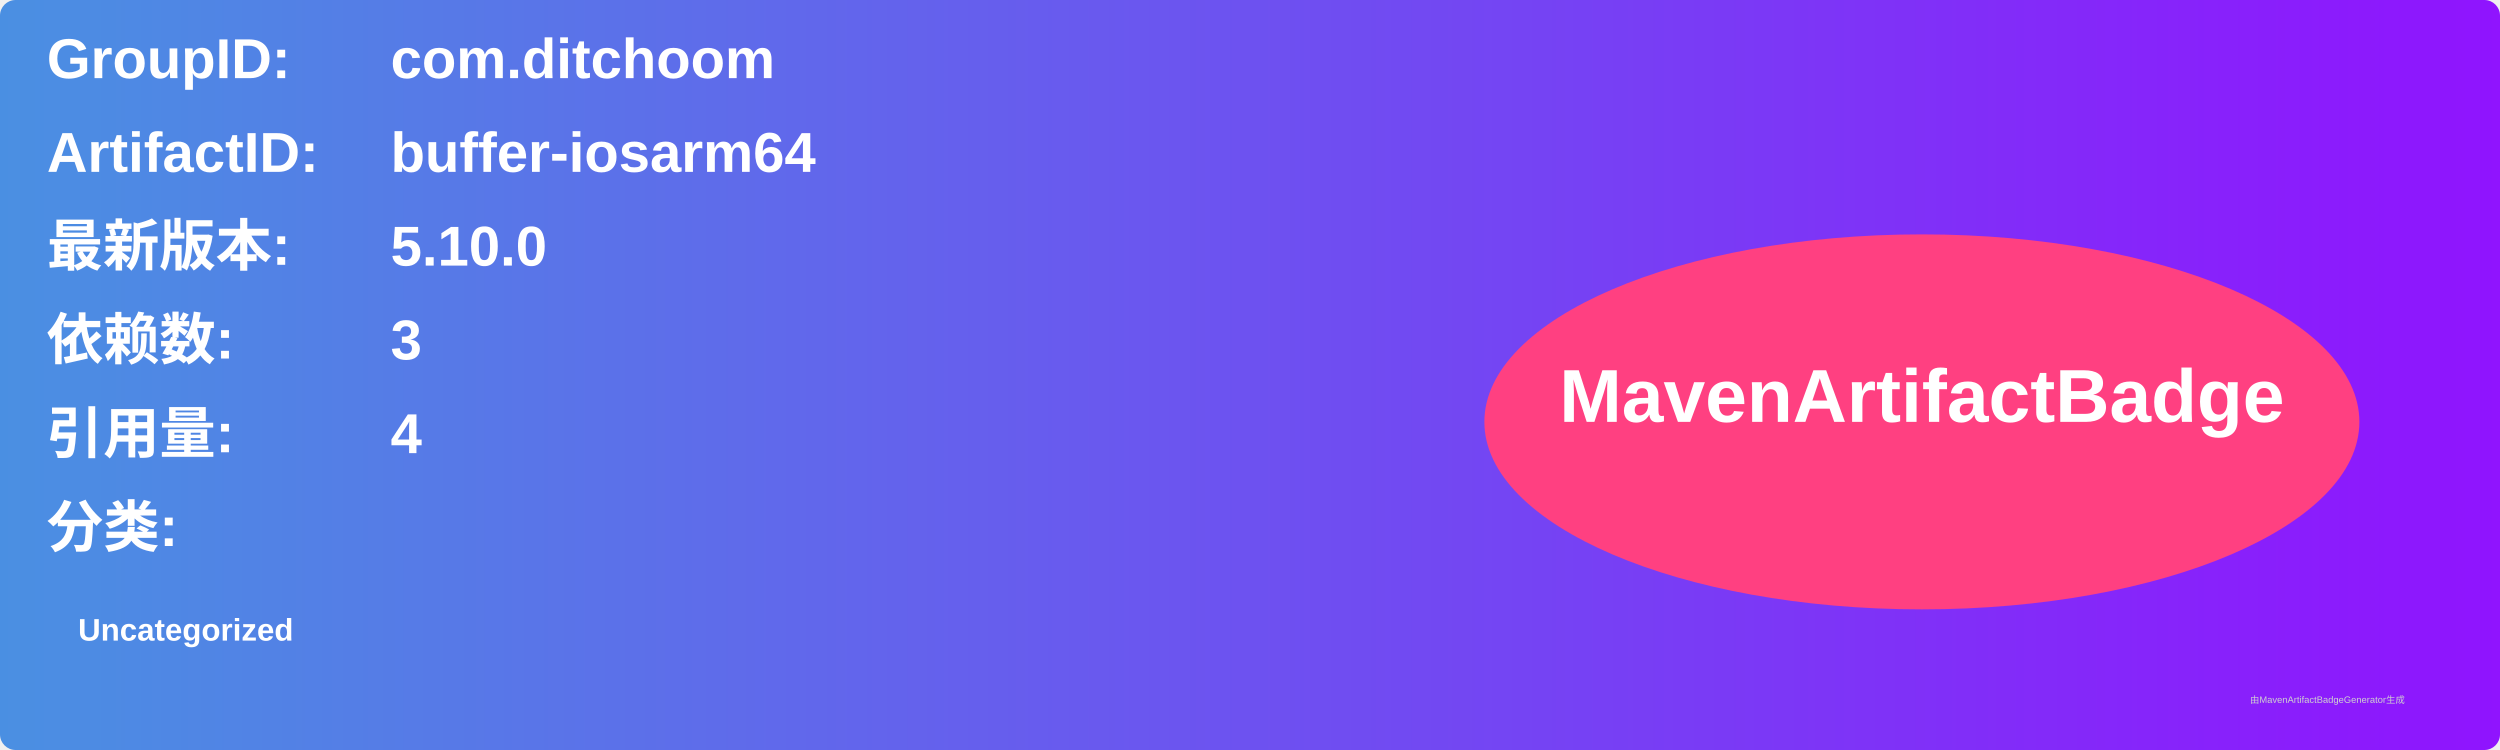
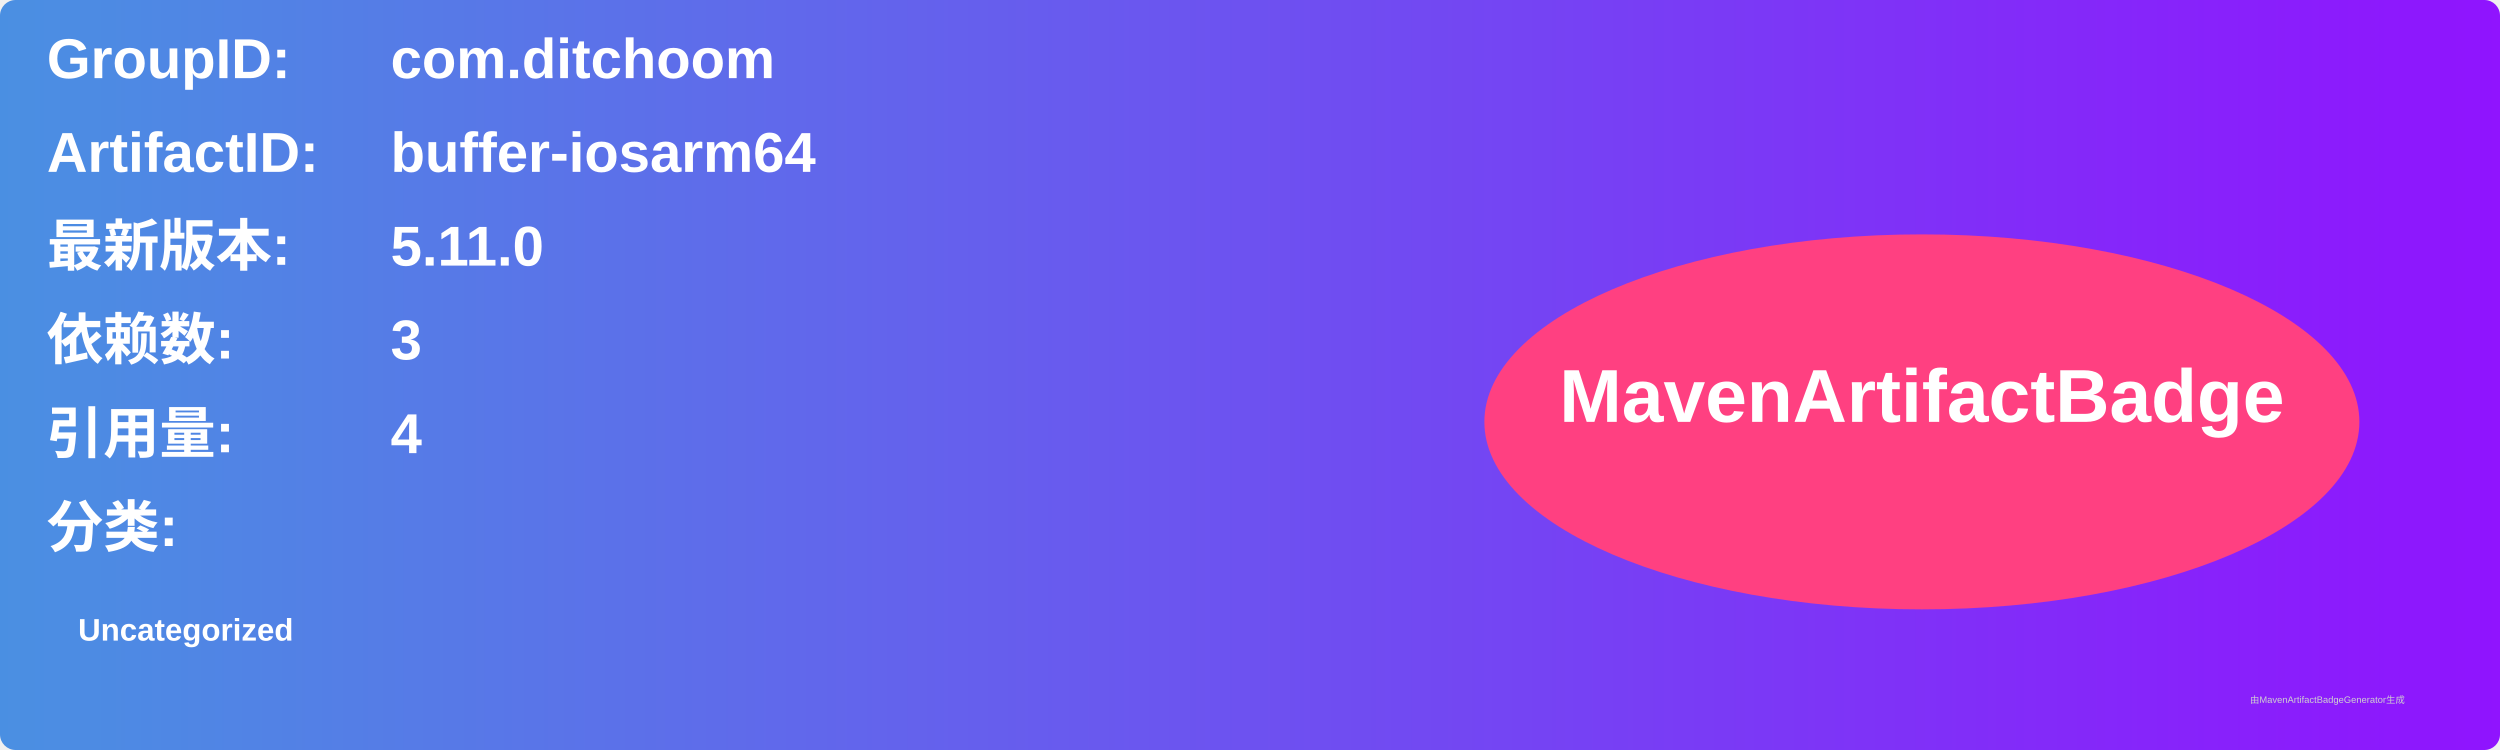
<svg xmlns="http://www.w3.org/2000/svg" width="800" height="240" viewBox="0 0 800 240">
  <linearGradient id="grad" x1="0%" y1="0%" x2="100%" y2="0%">
    <stop offset="0%" stop-color="#4a90e2" />
    <stop offset="100%" stop-color="#9013fe" />
  </linearGradient>
  <rect width="100%" height="100%" rx="5" ry="5" fill="url(#grad)" />
  <g transform="translate(15, 15)">
    <text x="0" y="10" font-family="Arial" font-size="18" fill="white" font-weight="bold" width="260">GroupID:</text>
    <text x="110" y="10" font-family="Arial" font-size="18" fill="white" font-weight="bold" width="460">com.ditchoom</text>
    <text x="0" y="40" font-family="Arial" font-size="18" fill="white" font-weight="bold" width="260">ArtifactID:</text>
    <text x="110" y="40" font-family="Arial" font-size="18" fill="white" font-weight="bold" width="460">buffer-iosarm64</text>
    <text x="0" y="70" font-family="Arial" font-size="18" fill="white" font-weight="bold">最新版本:</text>
    <text x="110" y="70" font-family="Arial" font-size="18" fill="white" font-weight="bold">
-       <tspan font-weight="bold">5.10.0</tspan>
+       <tspan font-weight="bold">5.11.0</tspan>
    </text>
    <text x="0" y="100" font-family="Arial" font-size="18" fill="white" font-weight="bold">依赖数: </text>
    <text x="110" y="100" font-family="Arial" font-size="18" fill="white">
      <tspan font-weight="bold">3</tspan>
    </text>
    <text x="0" y="130" font-family="Arial" font-size="18" fill="white" font-weight="bold">引用量: </text>
    <text x="110" y="130" font-family="Arial" font-size="18" fill="white">
      <tspan font-weight="bold">4</tspan>
    </text>
    <text x="0" y="160" font-family="Arial" font-size="18" fill="white" font-weight="bold">分类:</text>
    <text x="10" y="190" font-family="Arial" font-size="10" fill="white">
      <tspan font-weight="bold">Uncategorized</tspan>
    </text>
    <ellipse cx="600" cy="120" rx="140" ry="60" fill="#ff4081" />
    <text x="600" y="120" text-anchor="middle" font-family="Arial" font-size="24" fill="white" font-weight="bold">MavenArtifactBadge</text>
  </g>
  <text x="720" y="225" font-family="Arial" font-size="3" fill="#d0d0d0">由MavenArtifactBadgeGenerator生成</text>
</svg>
